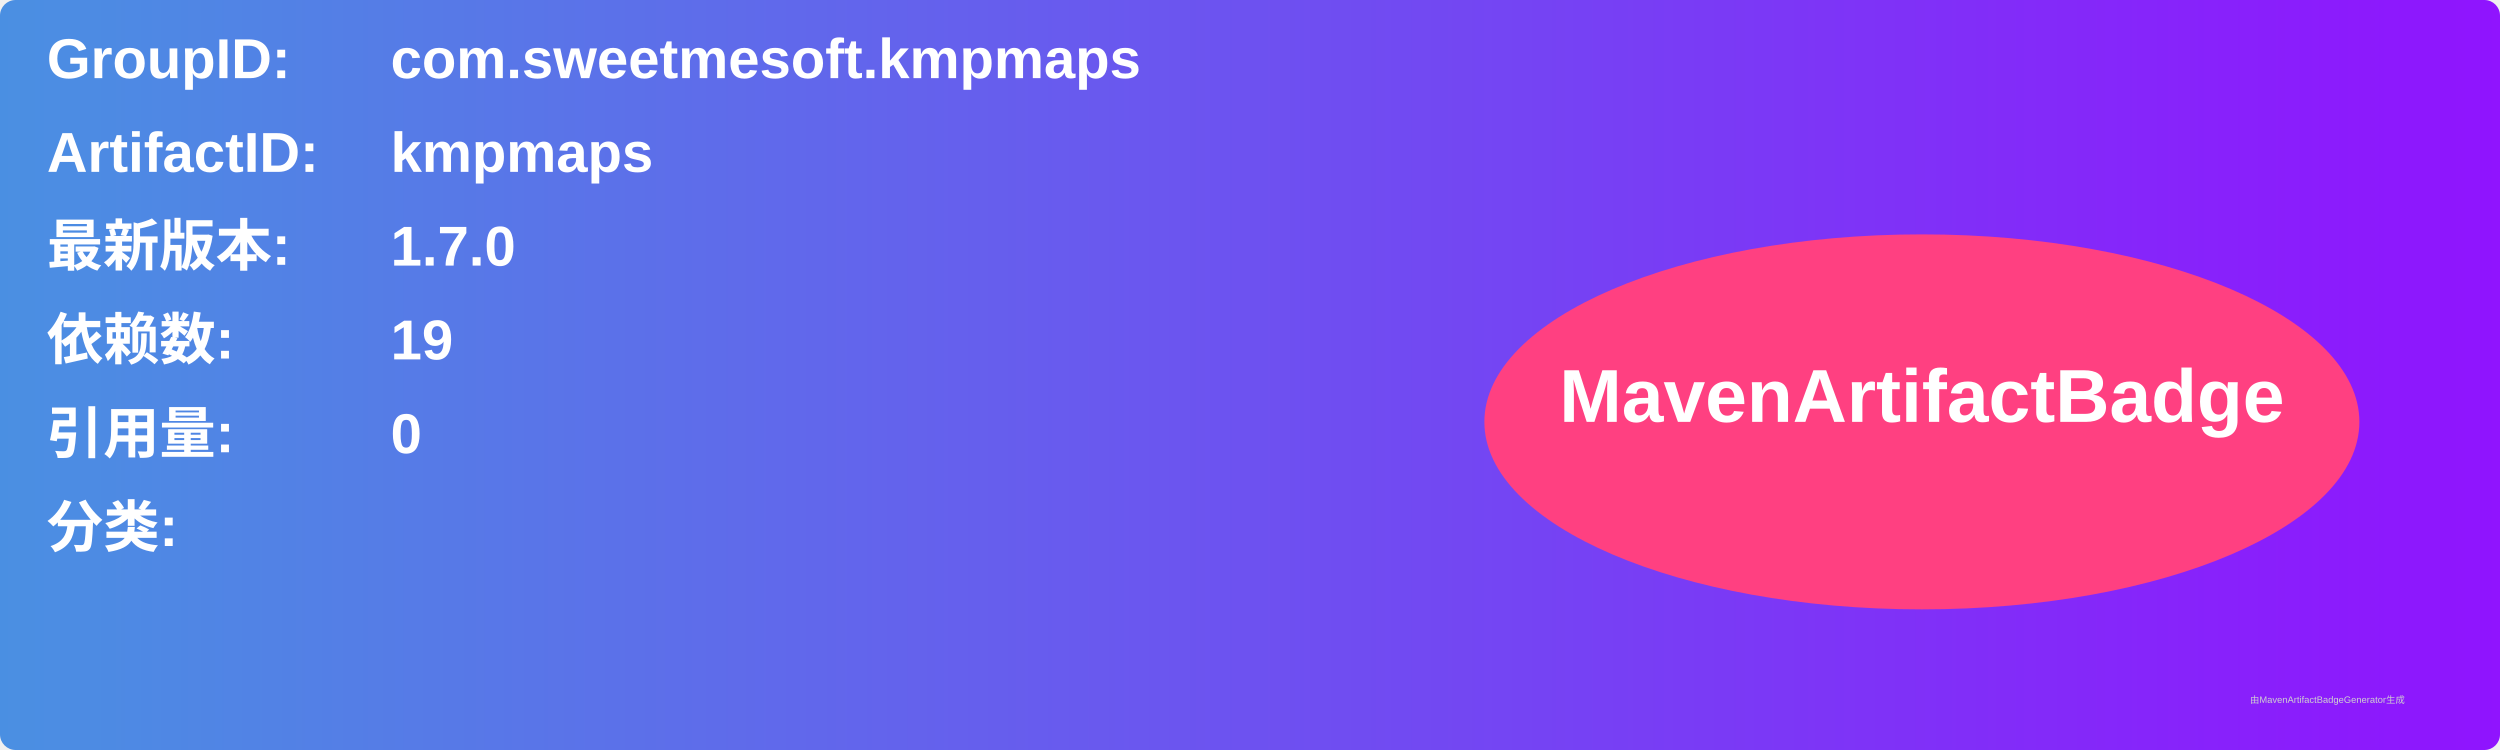
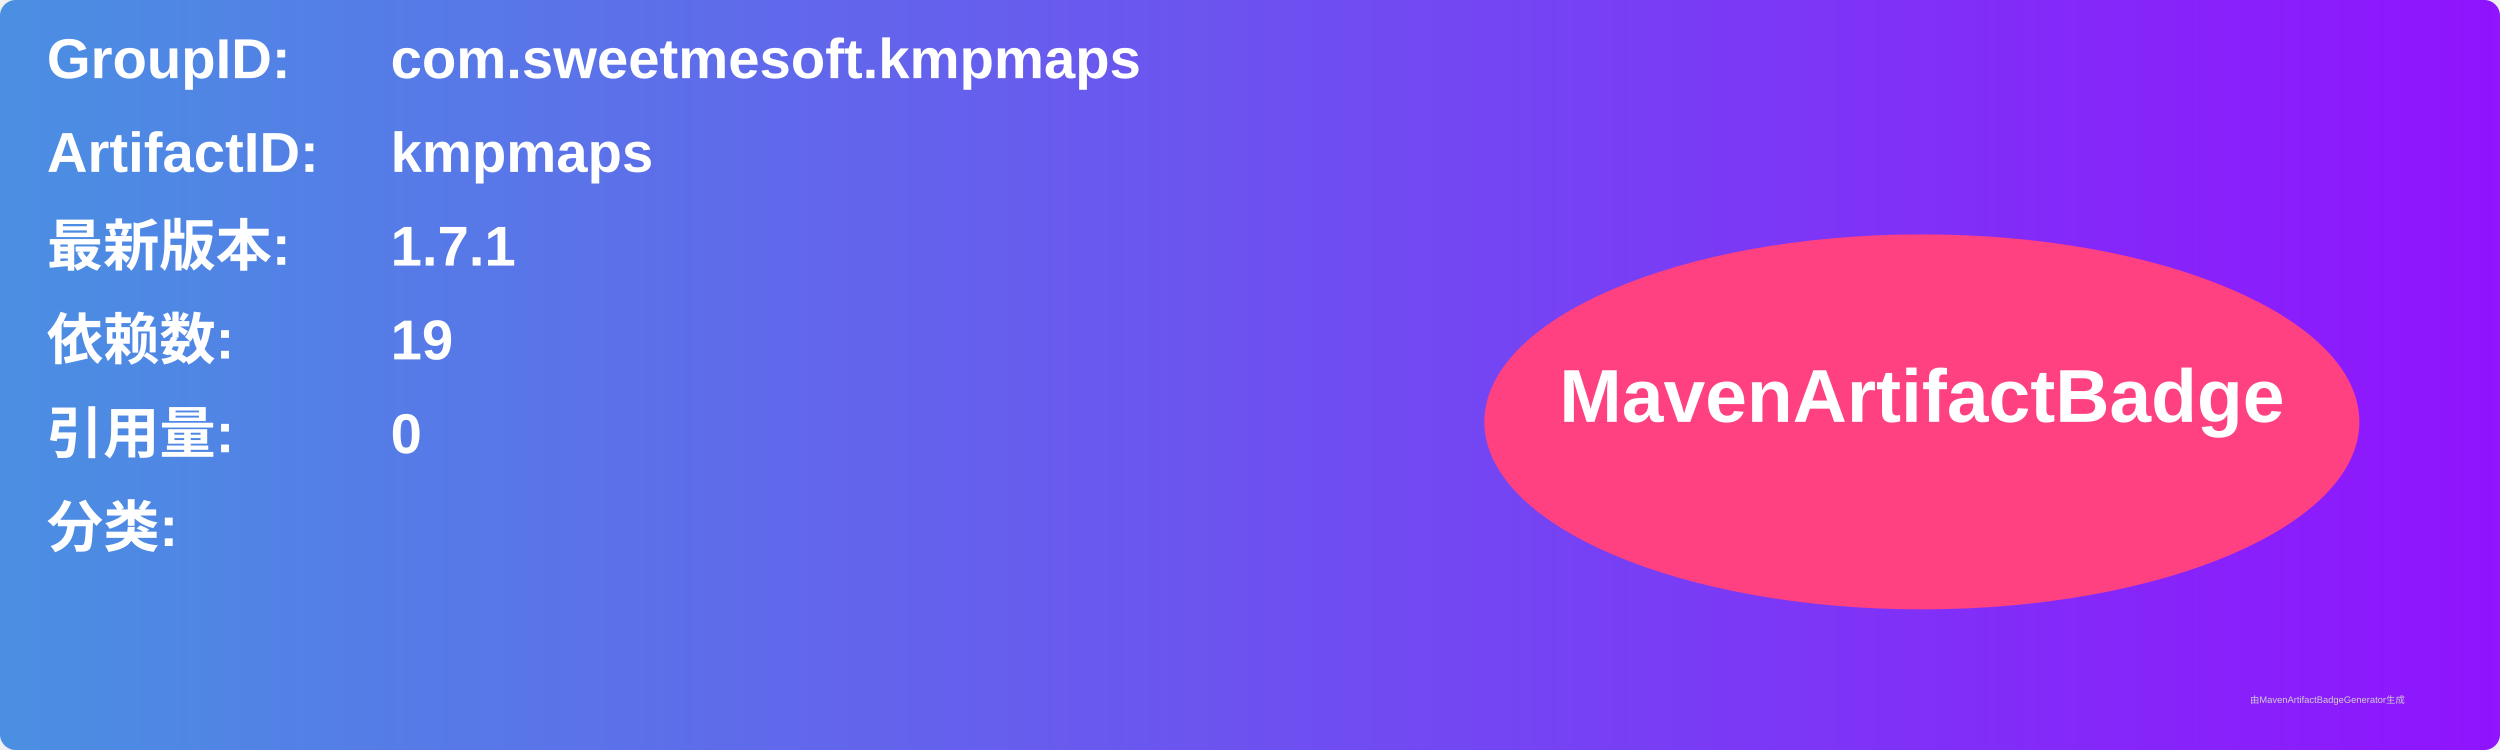
<svg xmlns="http://www.w3.org/2000/svg" width="800" height="240" viewBox="0 0 800 240">
  <linearGradient id="grad" x1="0%" y1="0%" x2="100%" y2="0%">
    <stop offset="0%" stop-color="#4a90e2" />
    <stop offset="100%" stop-color="#9013fe" />
  </linearGradient>
  <rect width="100%" height="100%" rx="5" ry="5" fill="url(#grad)" />
  <g transform="translate(15, 15)">
    <text x="0" y="10" font-family="Arial" font-size="18" fill="white" font-weight="bold" width="260">GroupID:</text>
    <text x="110" y="10" font-family="Arial" font-size="18" fill="white" font-weight="bold" width="460">com.sweetmesoft.kmpmaps</text>
    <text x="0" y="40" font-family="Arial" font-size="18" fill="white" font-weight="bold" width="260">ArtifactID:</text>
    <text x="110" y="40" font-family="Arial" font-size="18" fill="white" font-weight="bold" width="460">kmpmaps</text>
    <text x="0" y="70" font-family="Arial" font-size="18" fill="white" font-weight="bold">最新版本:</text>
    <text x="110" y="70" font-family="Arial" font-size="18" fill="white" font-weight="bold">
-       <tspan font-weight="bold">1.7.0</tspan>
+       <tspan font-weight="bold">1.7.1</tspan>
    </text>
    <text x="0" y="100" font-family="Arial" font-size="18" fill="white" font-weight="bold">依赖数: </text>
    <text x="110" y="100" font-family="Arial" font-size="18" fill="white">
      <tspan font-weight="bold">19</tspan>
    </text>
    <text x="0" y="130" font-family="Arial" font-size="18" fill="white" font-weight="bold">引用量: </text>
    <text x="110" y="130" font-family="Arial" font-size="18" fill="white">
      <tspan font-weight="bold">0</tspan>
    </text>
    <text x="0" y="160" font-family="Arial" font-size="18" fill="white" font-weight="bold">分类:</text>
    <text x="10" y="190" font-family="Arial" font-size="10" fill="white">
      <tspan font-weight="bold" />
    </text>
    <ellipse cx="600" cy="120" rx="140" ry="60" fill="#ff4081" />
    <text x="600" y="120" text-anchor="middle" font-family="Arial" font-size="24" fill="white" font-weight="bold">MavenArtifactBadge</text>
  </g>
  <text x="720" y="225" font-family="Arial" font-size="3" fill="#d0d0d0">由MavenArtifactBadgeGenerator生成</text>
</svg>
